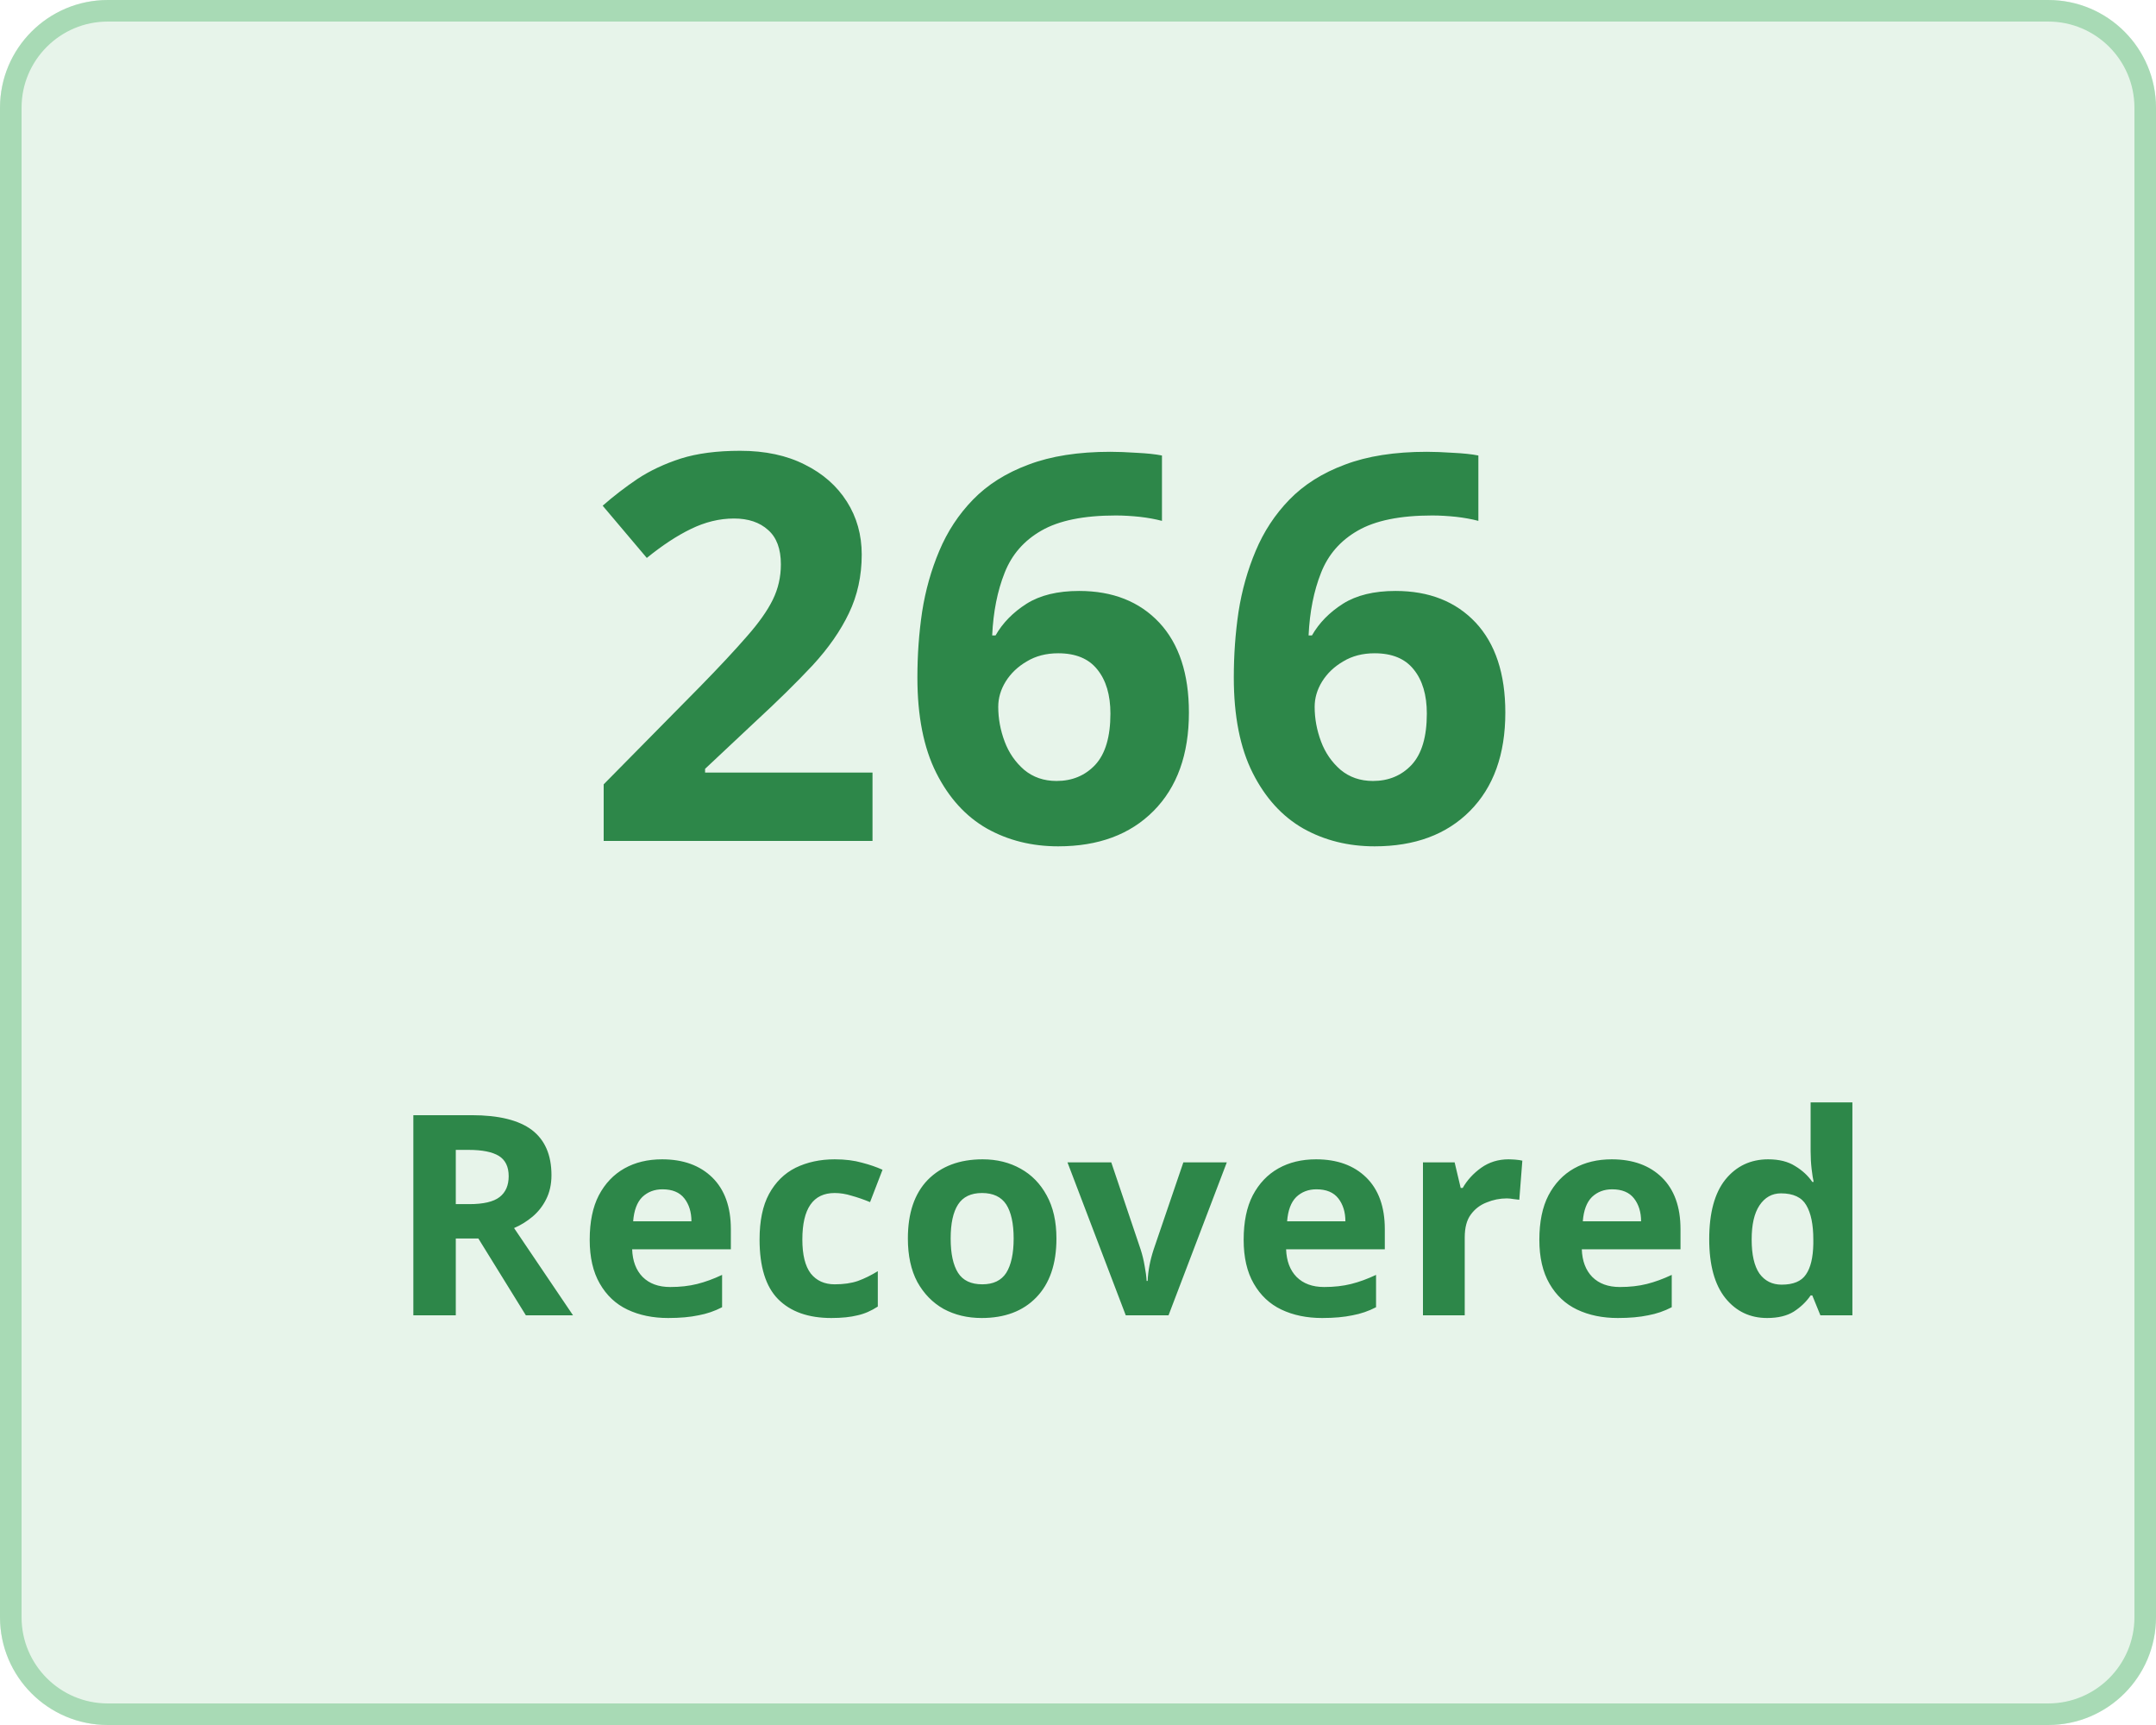
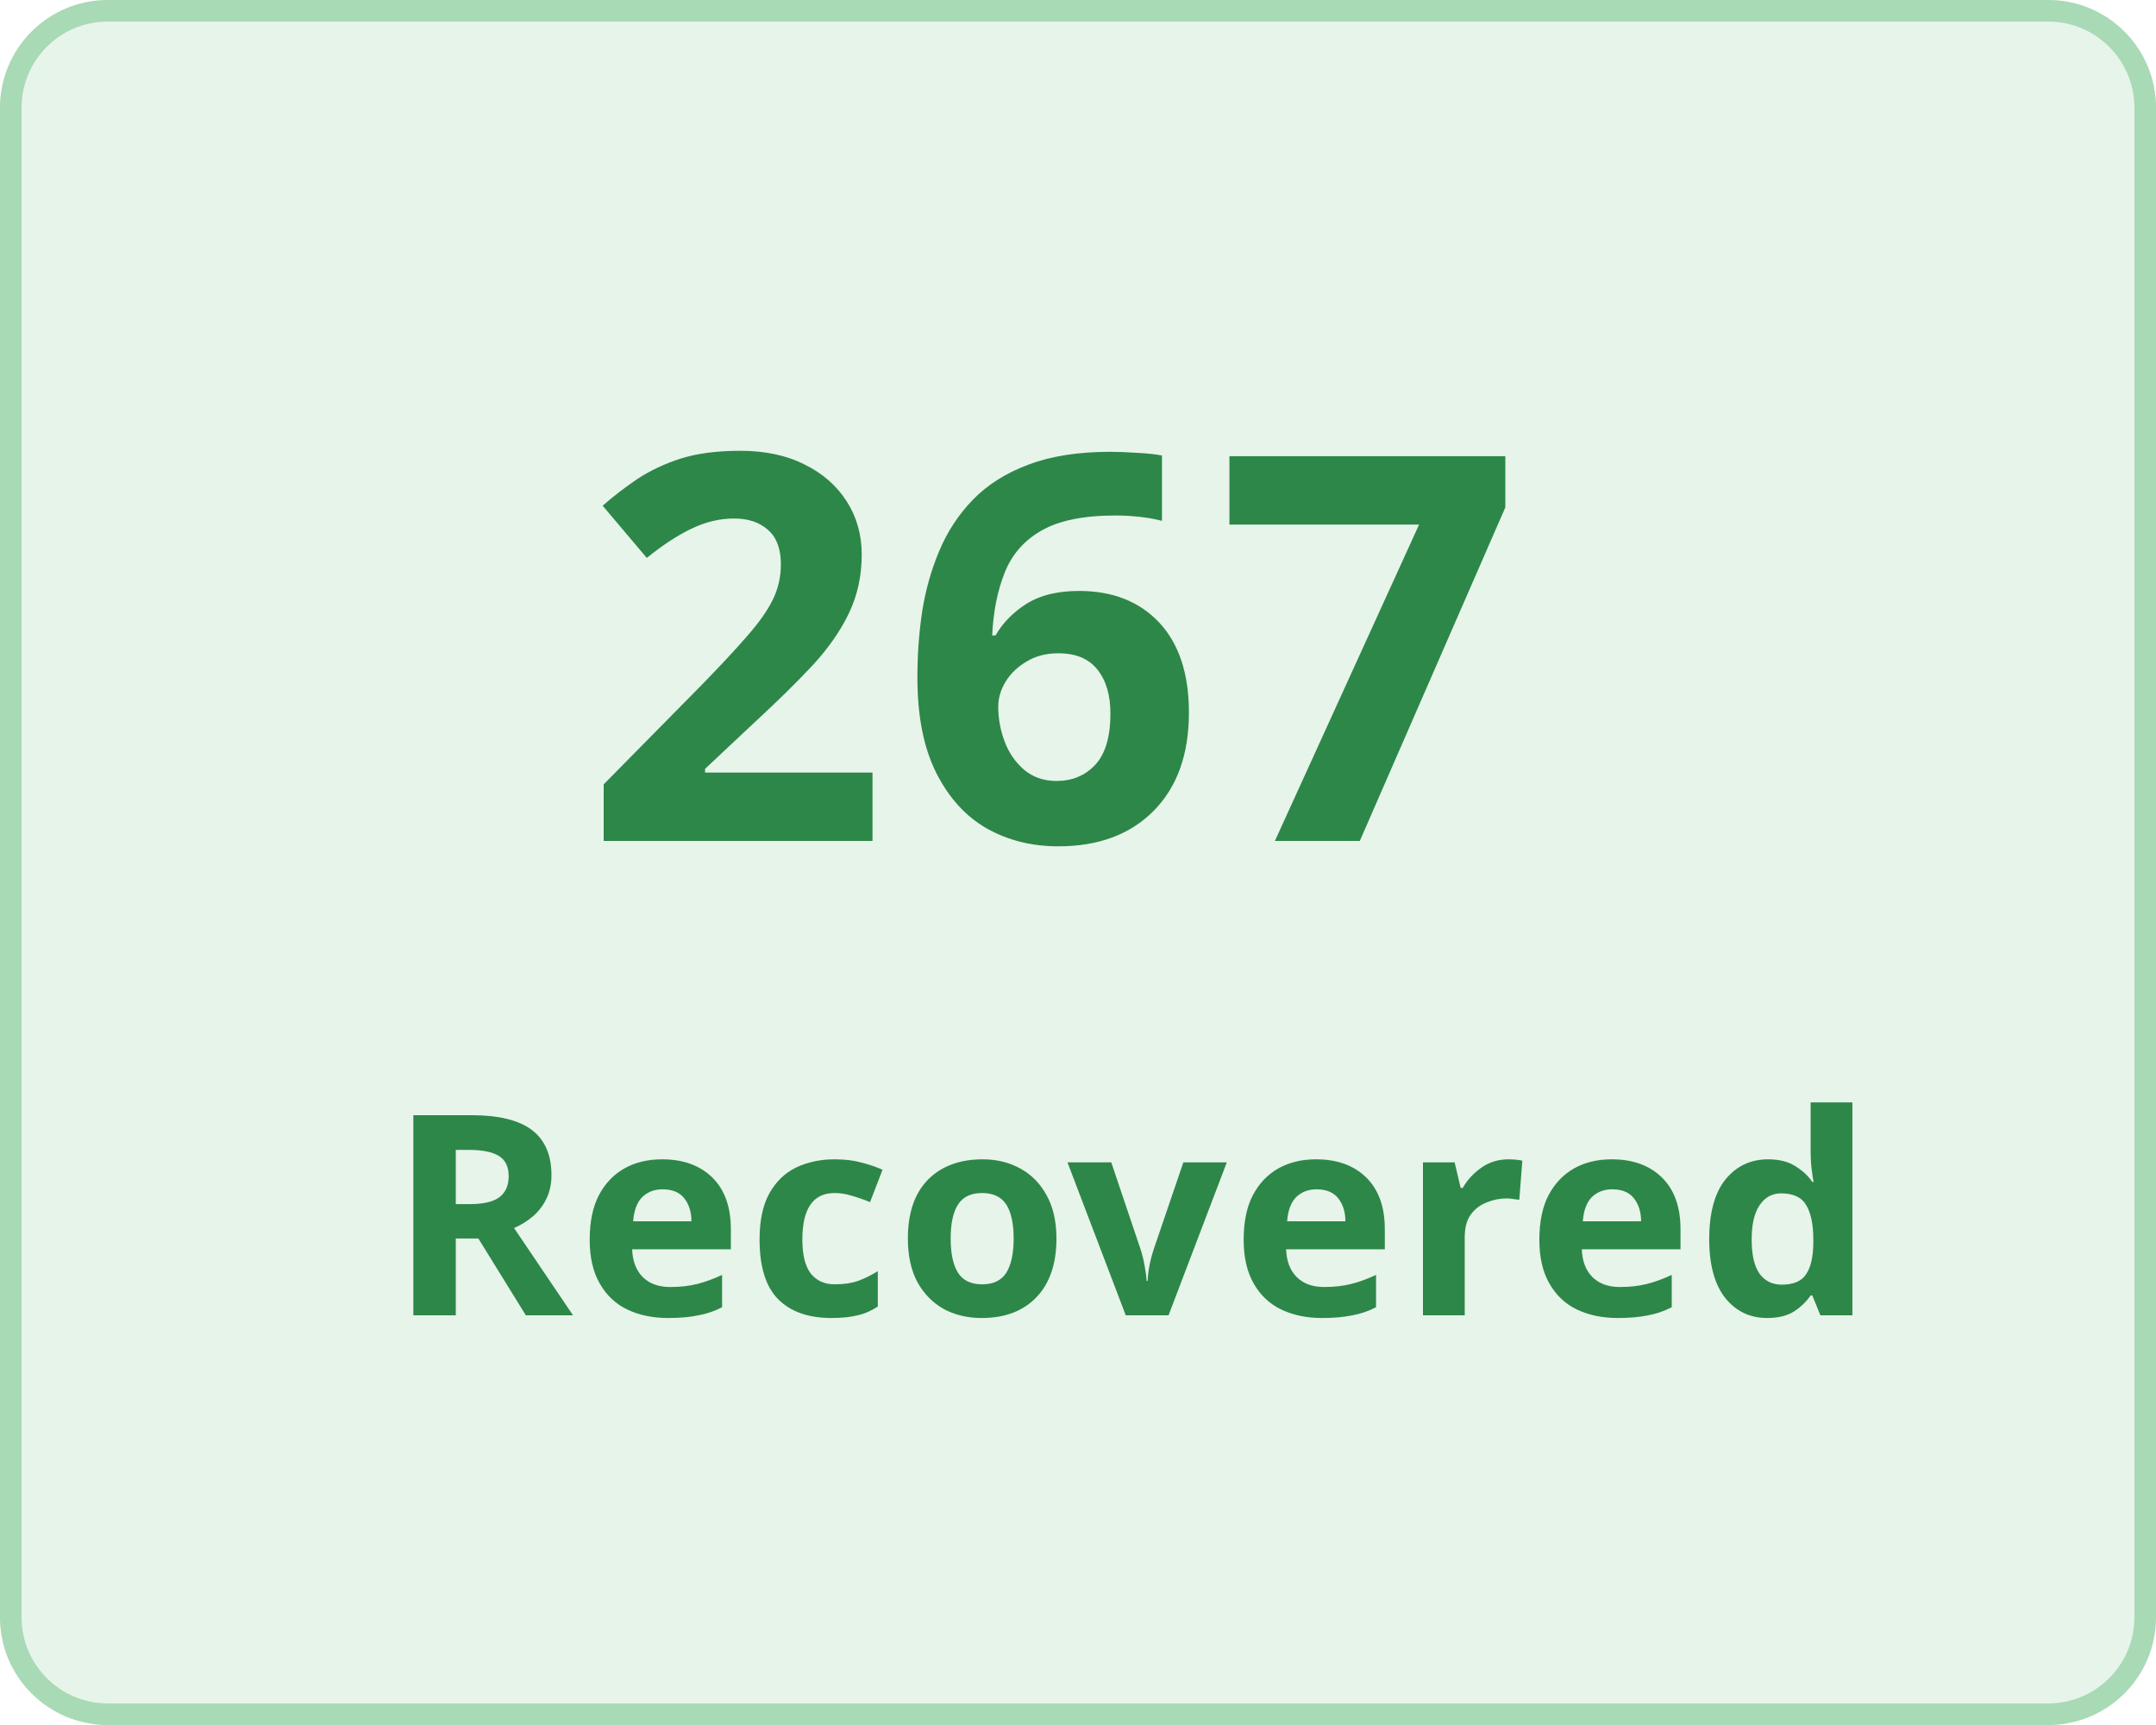
<svg xmlns="http://www.w3.org/2000/svg" width="100" height="80" viewBox="0 0 100 80">
  <g transform="translate(-149 -136)">
    <g transform="translate(149 136)" fill="#e7f4ea" stroke="#a8dab5" stroke-width="1">
      <rect width="100" height="80" rx="5" stroke="none" />
      <rect x="0.5" y="0.5" width="99" height="79" rx="4.5" fill="none" />
    </g>
    <g transform="translate(-3 5)">
      <text transform="translate(179 170)" fill="#2d8749" font-size="25" font-family="Nunito-SemiBold, Nunito" font-weight="600" letter-spacing="0.015em">
-         <tspan x="0" y="0">266</tspan>
+         <tspan x="0" y="0">267</tspan>
      </text>
      <text transform="translate(170 192)" fill="#2d8749" font-size="13" font-family="Nunito-SemiBold, Nunito" font-weight="600" letter-spacing="0.015em">
        <tspan x="0" y="0">Recovered</tspan>
      </text>
    </g>
  </g>
</svg>
